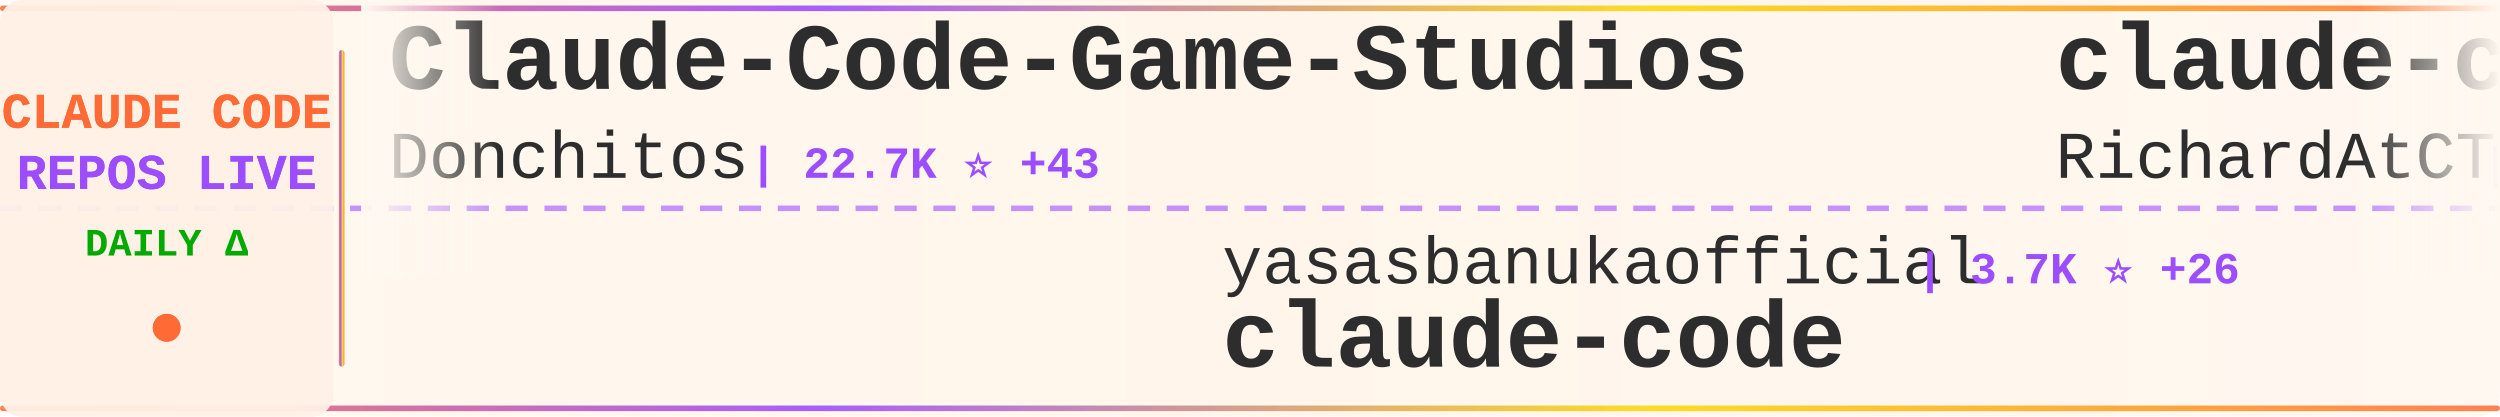
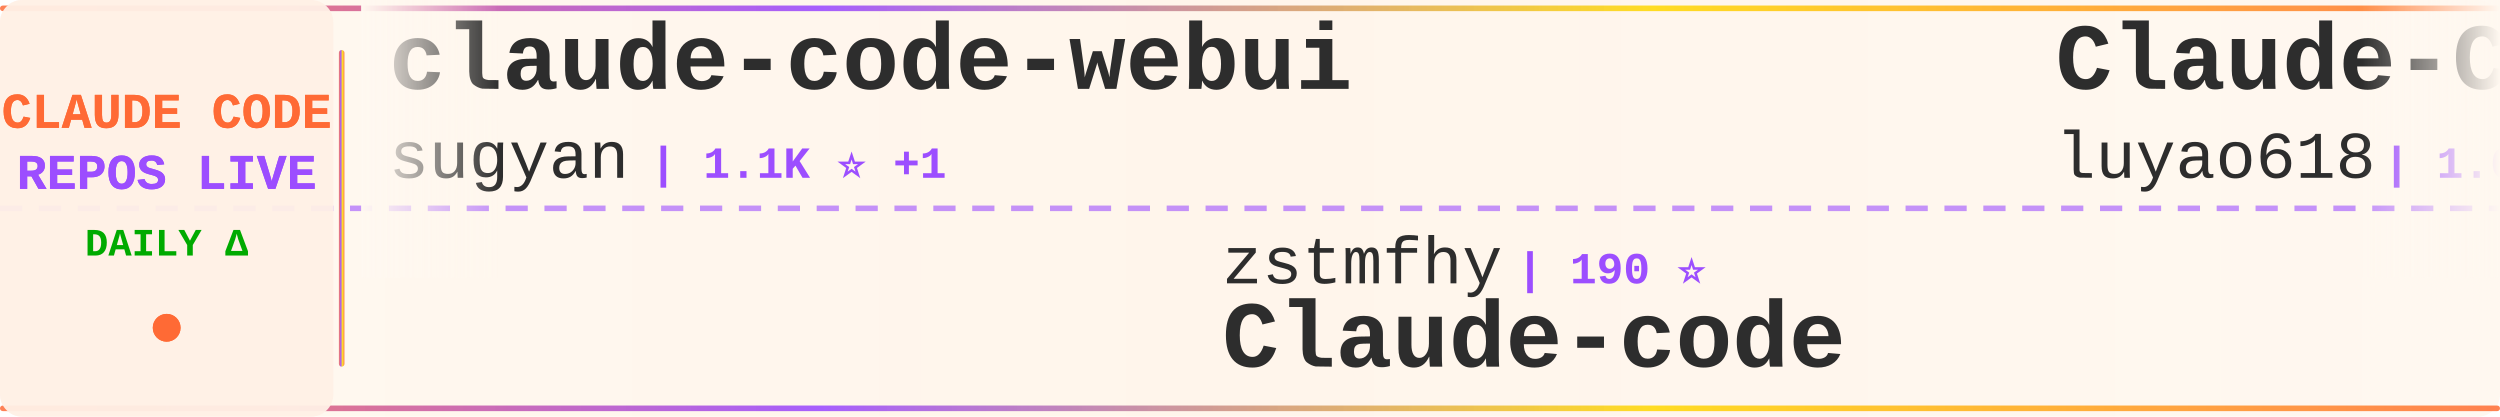
<svg xmlns="http://www.w3.org/2000/svg" width="900" height="150">
  <defs>
    <linearGradient id="tickerBg" x1="0%" y1="0%" x2="100%" y2="0%">
      <stop offset="0%" style="stop-color:#fff8f0;stop-opacity:0.98" />
      <stop offset="50%" style="stop-color:#fff5eb;stop-opacity:1" />
      <stop offset="100%" style="stop-color:#fff8f0;stop-opacity:0.98" />
    </linearGradient>
    <linearGradient id="borderGrad" x1="0%" y1="0%" x2="100%" y2="0%">
      <stop offset="0%" style="stop-color:#FF6B35;stop-opacity:0.85">
        <animate attributeName="stop-opacity" values="0.85;1;0.85" dur="2s" repeatCount="indefinite" />
      </stop>
      <stop offset="33%" style="stop-color:#9C4EFF;stop-opacity:0.9">
        <animate attributeName="stop-opacity" values="0.9;1;0.9" dur="2.2s" repeatCount="indefinite" />
      </stop>
      <stop offset="66%" style="stop-color:#FFD700;stop-opacity:0.85">
        <animate attributeName="stop-opacity" values="0.85;1;0.85" dur="1.8s" repeatCount="indefinite" />
      </stop>
      <stop offset="100%" style="stop-color:#FF6B35;stop-opacity:0.85">
        <animate attributeName="stop-opacity" values="0.85;1;0.85" dur="2s" repeatCount="indefinite" />
      </stop>
    </linearGradient>
    <filter id="textGlow">
      <feGaussianBlur stdDeviation="0.15" result="coloredBlur" />
      <feMerge>
        <feMergeNode in="coloredBlur" />
        <feMergeNode in="SourceGraphic" />
      </feMerge>
    </filter>
    <filter id="metricGlow">
      <feGaussianBlur stdDeviation="0.2" result="coloredBlur" />
      <feMerge>
        <feMergeNode in="coloredBlur" />
        <feMergeNode in="SourceGraphic" />
      </feMerge>
    </filter>
    <linearGradient id="leftFade" x1="0%" y1="0%" x2="100%" y2="0%">
      <stop offset="0%" style="stop-color:#fff8f0;stop-opacity:1" />
      <stop offset="100%" style="stop-color:#fff8f0;stop-opacity:0" />
    </linearGradient>
    <linearGradient id="rightFade" x1="0%" y1="0%" x2="100%" y2="0%">
      <stop offset="0%" style="stop-color:#fff8f0;stop-opacity:0" />
      <stop offset="100%" style="stop-color:#fff8f0;stop-opacity:1" />
    </linearGradient>
  </defs>
  <rect width="900" height="150" fill="url(#tickerBg)" rx="8" />
  <rect x="0" y="2" width="900" height="2" fill="url(#borderGrad)" rx="1" />
  <rect x="0" y="146" width="900" height="2" fill="url(#borderGrad)" rx="1" />
  <line x1="0" y1="75" x2="900" y2="75" stroke="#9C4EFF" stroke-width="2" stroke-dasharray="8 6" opacity="0.6" />
  <rect x="0" y="0" width="120" height="150" fill="#fff0e6" opacity="0.95" rx="8" />
  <text x="60" y="46" font-family="'Courier New', monospace" font-size="18" font-weight="bold" fill="#FF6B35" text-anchor="middle" filter="url(#textGlow)">
    CLAUDE CODE
  </text>
  <text x="60" y="68" font-family="'Courier New', monospace" font-size="18" font-weight="bold" fill="#9C4EFF" text-anchor="middle" filter="url(#textGlow)">
    REPOS LIVE
  </text>
  <text x="60" y="92" font-family="'Courier New', monospace" font-size="14" font-weight="bold" fill="#00aa00" text-anchor="middle">
    DAILY Δ
  </text>
  <circle cx="60" cy="118" r="5" fill="#FF6B35" filter="url(#metricGlow)">
    <animate attributeName="r" values="4;6;4" dur="1.5s" repeatCount="indefinite" />
    <animate attributeName="opacity" values="0.6;1;0.6" dur="1.5s" repeatCount="indefinite" />
  </circle>
  <rect x="122" y="18" width="2" height="114" fill="url(#borderGrad)" rx="1" />
  <clipPath id="tickerClip">
    <rect x="130" y="0" width="770" height="150" />
  </clipPath>
  <g clip-path="url(#tickerClip)">
    <g id="tickerItems">
      <animateTransform attributeName="transform" attributeType="XML" type="translate" from="0 0" to="-3000 0" dur="54s" repeatCount="indefinite" />
      <g transform="translate(0, 0)">
-         <text x="140" y="32" font-family="'Courier New', monospace" font-size="34" font-weight="bold" fill="#2d2d2d">Claude-Code-Game-Studios</text>
-         <text x="140" y="64" font-family="'Courier New', monospace" font-size="24" font-weight="normal" fill="#2d2d2d" opacity="1.0">Donchitos</text>
-         <text x="270" y="64" font-family="'Courier New', monospace" font-size="16" font-weight="bold" fill="#9C4EFF"> | 22.7K ⭐ +43</text>
+         <text x="140" y="32" font-family="'Courier New', monospace" font-size="34" font-weight="bold" fill="#2d2d2d">claude-code-webui</text>
+         <text x="140" y="64" font-family="'Courier New', monospace" font-size="24" font-weight="normal" fill="#2d2d2d" opacity="1.0">sugyan</text>
+         <text x="234" y="64" font-family="'Courier New', monospace" font-size="16" font-weight="bold" fill="#9C4EFF"> | 1.1K ⭐ +1</text>
      </g>
      <g transform="translate(300, 0)">
-         <text x="140" y="102" font-family="'Courier New', monospace" font-size="24" font-weight="normal" fill="#2d2d2d" opacity="1.0">yasasbanukaofficial</text>
-         <text x="390" y="102" font-family="'Courier New', monospace" font-size="16" font-weight="bold" fill="#9C4EFF"> | 3.7K ⭐ +26</text>
+         <text x="140" y="102" font-family="'Courier New', monospace" font-size="24" font-weight="normal" fill="#2d2d2d" opacity="1.0">zstmfhy</text>
+         <text x="246" y="102" font-family="'Courier New', monospace" font-size="16" font-weight="bold" fill="#9C4EFF"> | 190 ⭐</text>
+         <text x="140" y="132" font-family="'Courier New', monospace" font-size="34" font-weight="bold" fill="#2d2d2d">Claude-code</text>
+       </g>
+       <g transform="translate(600, 0)">
+         <text x="140" y="32" font-family="'Courier New', monospace" font-size="34" font-weight="bold" fill="#2d2d2d">Claude-Code-Source-Study</text>
+         <text x="140" y="64" font-family="'Courier New', monospace" font-size="24" font-weight="normal" fill="#2d2d2d" opacity="1.0">luyao618</text>
+         <text x="258" y="64" font-family="'Courier New', monospace" font-size="16" font-weight="bold" fill="#9C4EFF"> | 1.6K ⭐ +1</text>
+       </g>
+       <g transform="translate(900, 0)">
+         <text x="140" y="102" font-family="'Courier New', monospace" font-size="24" font-weight="normal" fill="#2d2d2d" opacity="1.0">RichardAtCT</text>
+         <text x="294" y="102" font-family="'Courier New', monospace" font-size="16" font-weight="bold" fill="#9C4EFF"> | 2.7K ⭐ +2</text>
+         <text x="140" y="132" font-family="'Courier New', monospace" font-size="34" font-weight="bold" fill="#2d2d2d">claude-code-telegram</text>
+       </g>
+       <g transform="translate(1200, 0)">
+         <text x="140" y="32" font-family="'Courier New', monospace" font-size="34" font-weight="bold" fill="#2d2d2d">Dive-into-Claude-Code</text>
+         <text x="140" y="64" font-family="'Courier New', monospace" font-size="24" font-weight="normal" fill="#2d2d2d" opacity="1.0">VILA-Lab</text>
+         <text x="258" y="64" font-family="'Courier New', monospace" font-size="16" font-weight="bold" fill="#9C4EFF"> | 1.8K ⭐ +6</text>
+       </g>
+       <g transform="translate(1500, 0)">
+         <text x="140" y="102" font-family="'Courier New', monospace" font-size="24" font-weight="normal" fill="#2d2d2d" opacity="1.0">jeremylongshore</text>
+         <text x="342" y="102" font-family="'Courier New', monospace" font-size="16" font-weight="bold" fill="#9C4EFF"> | 2.5K ⭐ +2</text>
+         <text x="140" y="132" font-family="'Courier New', monospace" font-size="34" font-weight="bold" fill="#2d2d2d">claude-code-plugins-plus...</text>
+       </g>
+       <g transform="translate(1800, 0)">
+         <text x="140" y="32" font-family="'Courier New', monospace" font-size="34" font-weight="bold" fill="#2d2d2d">claude-code-proxy</text>
+         <text x="140" y="64" font-family="'Courier New', monospace" font-size="24" font-weight="normal" fill="#2d2d2d" opacity="1.0">fuergaosi233</text>
+         <text x="306" y="64" font-family="'Courier New', monospace" font-size="16" font-weight="bold" fill="#9C4EFF"> | 2.7K ⭐ +2</text>
+       </g>
+       <g transform="translate(2100, 0)">
+         <text x="140" y="102" font-family="'Courier New', monospace" font-size="24" font-weight="normal" fill="#2d2d2d" opacity="1.0">krusemediallc</text>
+         <text x="318" y="102" font-family="'Courier New', monospace" font-size="16" font-weight="bold" fill="#9C4EFF"> | 985 ⭐ +6</text>
+         <text x="140" y="132" font-family="'Courier New', monospace" font-size="34" font-weight="bold" fill="#2d2d2d">arcads-claude-code</text>
+       </g>
+       <g transform="translate(2400, 0)">
+         <text x="140" y="32" font-family="'Courier New', monospace" font-size="34" font-weight="bold" fill="#2d2d2d">edmunds-claude-code</text>
+         <text x="140" y="64" font-family="'Courier New', monospace" font-size="24" font-weight="normal" fill="#2d2d2d" opacity="1.0">edmund-io</text>
+         <text x="270" y="64" font-family="'Courier New', monospace" font-size="16" font-weight="bold" fill="#9C4EFF"> | 1.5K ⭐ +1</text>
+       </g>
+       <g transform="translate(2700, 0)">
+         <text x="140" y="102" font-family="'Courier New', monospace" font-size="24" font-weight="normal" fill="#2d2d2d" opacity="1.0">VineeTagarwaL-code</text>
+         <text x="378" y="102" font-family="'Courier New', monospace" font-size="16" font-weight="bold" fill="#9C4EFF"> | 276 ⭐</text>
        <text x="140" y="132" font-family="'Courier New', monospace" font-size="34" font-weight="bold" fill="#2d2d2d">claude-code</text>
      </g>
-       <g transform="translate(600, 0)">
-         <text x="140" y="32" font-family="'Courier New', monospace" font-size="34" font-weight="bold" fill="#2d2d2d">claude-code-telegram</text>
-         <text x="140" y="64" font-family="'Courier New', monospace" font-size="24" font-weight="normal" fill="#2d2d2d" opacity="1.0">RichardAtCT</text>
-         <text x="294" y="64" font-family="'Courier New', monospace" font-size="16" font-weight="bold" fill="#9C4EFF"> | 2.7K ⭐ +1</text>
-       </g>
-       <g transform="translate(900, 0)">
-         <text x="140" y="102" font-family="'Courier New', monospace" font-size="24" font-weight="normal" fill="#2d2d2d" opacity="1.0">Tinkeringg-Lab</text>
-         <text x="330" y="102" font-family="'Courier New', monospace" font-size="16" font-weight="bold" fill="#9C4EFF"> | 210 ⭐</text>
-         <text x="140" y="132" font-family="'Courier New', monospace" font-size="34" font-weight="bold" fill="#2d2d2d">claude-code</text>
-       </g>
-       <g transform="translate(1200, 0)">
-         <text x="140" y="32" font-family="'Courier New', monospace" font-size="34" font-weight="bold" fill="#2d2d2d">claude-code-infrastructu...</text>
-         <text x="140" y="64" font-family="'Courier New', monospace" font-size="24" font-weight="normal" fill="#2d2d2d" opacity="1.0">diet103</text>
-         <text x="246" y="64" font-family="'Courier New', monospace" font-size="16" font-weight="bold" fill="#9C4EFF"> | 9.7K ⭐ +1</text>
-       </g>
-       <g transform="translate(1500, 0)">
-         <text x="140" y="102" font-family="'Courier New', monospace" font-size="24" font-weight="normal" fill="#2d2d2d" opacity="1.0">SeemSeam</text>
-         <text x="258" y="102" font-family="'Courier New', monospace" font-size="16" font-weight="bold" fill="#9C4EFF"> | 3.2K ⭐ +9</text>
-         <text x="140" y="132" font-family="'Courier New', monospace" font-size="34" font-weight="bold" fill="#2d2d2d">claude_codex_bridge</text>
-       </g>
-       <g transform="translate(1800, 0)">
-         <text x="140" y="32" font-family="'Courier New', monospace" font-size="34" font-weight="bold" fill="#2d2d2d">claude-code-guide</text>
-         <text x="140" y="64" font-family="'Courier New', monospace" font-size="24" font-weight="normal" fill="#2d2d2d" opacity="1.0">zebbern</text>
-         <text x="246" y="64" font-family="'Courier New', monospace" font-size="16" font-weight="bold" fill="#9C4EFF"> | 4.4K ⭐ +8</text>
-       </g>
-       <g transform="translate(2100, 0)">
-         <text x="140" y="102" font-family="'Courier New', monospace" font-size="24" font-weight="normal" fill="#2d2d2d" opacity="1.0">KPR111</text>
-         <text x="234" y="102" font-family="'Courier New', monospace" font-size="16" font-weight="bold" fill="#9C4EFF"> | 18 ⭐</text>
-         <text x="140" y="132" font-family="'Courier New', monospace" font-size="34" font-weight="bold" fill="#2d2d2d">Claude-Code</text>
-       </g>
-       <g transform="translate(2400, 0)">
-         <text x="140" y="32" font-family="'Courier New', monospace" font-size="34" font-weight="bold" fill="#2d2d2d">claude-code</text>
-         <text x="140" y="64" font-family="'Courier New', monospace" font-size="24" font-weight="normal" fill="#2d2d2d" opacity="1.0">RishabhK103</text>
-         <text x="294" y="64" font-family="'Courier New', monospace" font-size="16" font-weight="bold" fill="#9C4EFF"> | 101 ⭐</text>
-       </g>
-       <g transform="translate(2700, 0)">
-         <text x="140" y="102" font-family="'Courier New', monospace" font-size="24" font-weight="normal" fill="#2d2d2d" opacity="1.0">anthropics</text>
-         <text x="282" y="102" font-family="'Courier New', monospace" font-size="16" font-weight="bold" fill="#9C4EFF"> | 5.5K ⭐ +11</text>
-         <text x="140" y="132" font-family="'Courier New', monospace" font-size="34" font-weight="bold" fill="#2d2d2d">claude-code-security-rev...</text>
-       </g>
      <g transform="translate(3000, 0)">
-         <text x="140" y="32" font-family="'Courier New', monospace" font-size="34" font-weight="bold" fill="#2d2d2d">Claude-Code-Game-Studios</text>
-         <text x="140" y="64" font-family="'Courier New', monospace" font-size="24" font-weight="normal" fill="#2d2d2d" opacity="1.0">Donchitos</text>
-         <text x="270" y="64" font-family="'Courier New', monospace" font-size="16" font-weight="bold" fill="#9C4EFF"> | 22.7K ⭐ +43</text>
+         <text x="140" y="32" font-family="'Courier New', monospace" font-size="34" font-weight="bold" fill="#2d2d2d">claude-code-webui</text>
+         <text x="140" y="64" font-family="'Courier New', monospace" font-size="24" font-weight="normal" fill="#2d2d2d" opacity="1.0">sugyan</text>
+         <text x="234" y="64" font-family="'Courier New', monospace" font-size="16" font-weight="bold" fill="#9C4EFF"> | 1.1K ⭐ +1</text>
      </g>
      <g transform="translate(3300, 0)">
-         <text x="140" y="102" font-family="'Courier New', monospace" font-size="24" font-weight="normal" fill="#2d2d2d" opacity="1.0">yasasbanukaofficial</text>
-         <text x="390" y="102" font-family="'Courier New', monospace" font-size="16" font-weight="bold" fill="#9C4EFF"> | 3.7K ⭐ +26</text>
-         <text x="140" y="132" font-family="'Courier New', monospace" font-size="34" font-weight="bold" fill="#2d2d2d">claude-code</text>
+         <text x="140" y="102" font-family="'Courier New', monospace" font-size="24" font-weight="normal" fill="#2d2d2d" opacity="1.0">zstmfhy</text>
+         <text x="246" y="102" font-family="'Courier New', monospace" font-size="16" font-weight="bold" fill="#9C4EFF"> | 190 ⭐</text>
+         <text x="140" y="132" font-family="'Courier New', monospace" font-size="34" font-weight="bold" fill="#2d2d2d">Claude-code</text>
      </g>
      <g transform="translate(3600, 0)">
-         <text x="140" y="32" font-family="'Courier New', monospace" font-size="34" font-weight="bold" fill="#2d2d2d">claude-code-telegram</text>
-         <text x="140" y="64" font-family="'Courier New', monospace" font-size="24" font-weight="normal" fill="#2d2d2d" opacity="1.0">RichardAtCT</text>
-         <text x="294" y="64" font-family="'Courier New', monospace" font-size="16" font-weight="bold" fill="#9C4EFF"> | 2.7K ⭐ +1</text>
+         <text x="140" y="32" font-family="'Courier New', monospace" font-size="34" font-weight="bold" fill="#2d2d2d">Claude-Code-Source-Study</text>
+         <text x="140" y="64" font-family="'Courier New', monospace" font-size="24" font-weight="normal" fill="#2d2d2d" opacity="1.0">luyao618</text>
+         <text x="258" y="64" font-family="'Courier New', monospace" font-size="16" font-weight="bold" fill="#9C4EFF"> | 1.6K ⭐ +1</text>
      </g>
      <g transform="translate(3900, 0)">
-         <text x="140" y="102" font-family="'Courier New', monospace" font-size="24" font-weight="normal" fill="#2d2d2d" opacity="1.0">Tinkeringg-Lab</text>
-         <text x="330" y="102" font-family="'Courier New', monospace" font-size="16" font-weight="bold" fill="#9C4EFF"> | 210 ⭐</text>
-         <text x="140" y="132" font-family="'Courier New', monospace" font-size="34" font-weight="bold" fill="#2d2d2d">claude-code</text>
+         <text x="140" y="102" font-family="'Courier New', monospace" font-size="24" font-weight="normal" fill="#2d2d2d" opacity="1.0">RichardAtCT</text>
+         <text x="294" y="102" font-family="'Courier New', monospace" font-size="16" font-weight="bold" fill="#9C4EFF"> | 2.7K ⭐ +2</text>
+         <text x="140" y="132" font-family="'Courier New', monospace" font-size="34" font-weight="bold" fill="#2d2d2d">claude-code-telegram</text>
      </g>
    </g>
  </g>
  <rect x="130" y="0" width="50" height="100" fill="url(#leftFade)" />
  <rect x="850" y="0" width="50" height="100" fill="url(#rightFade)" />
</svg>
